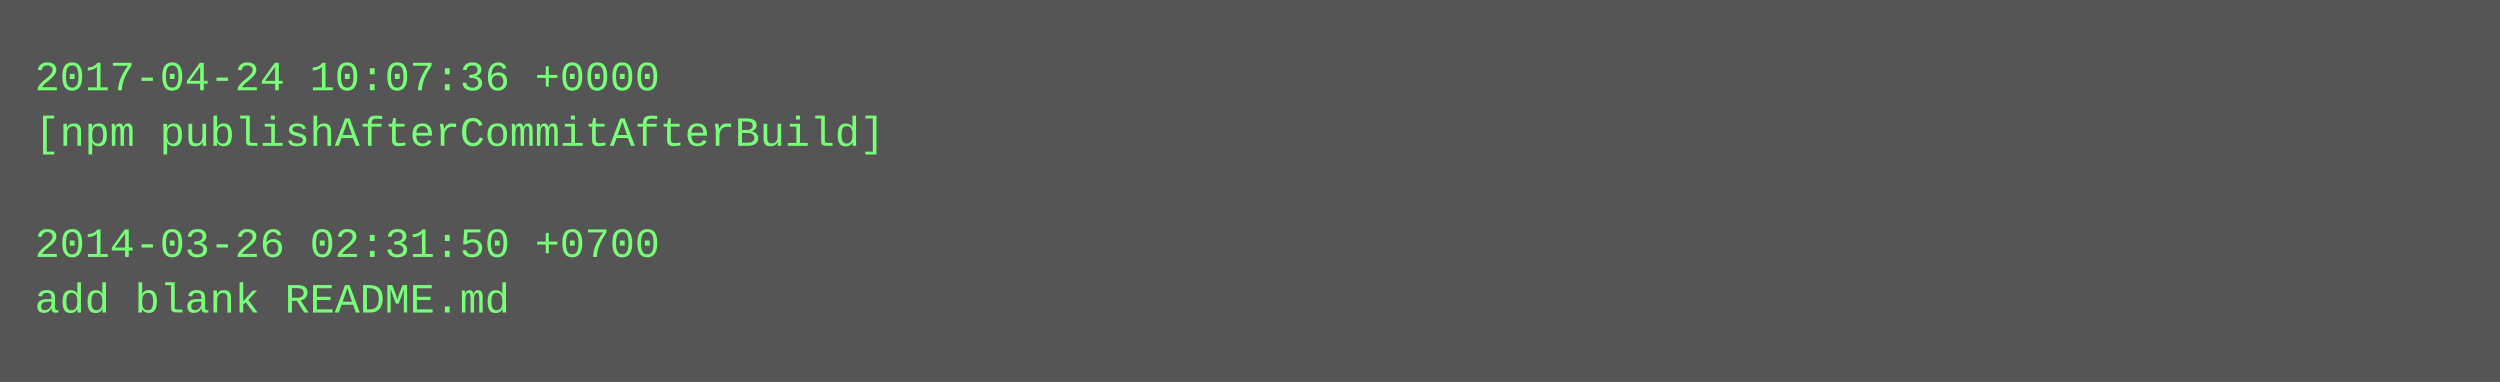
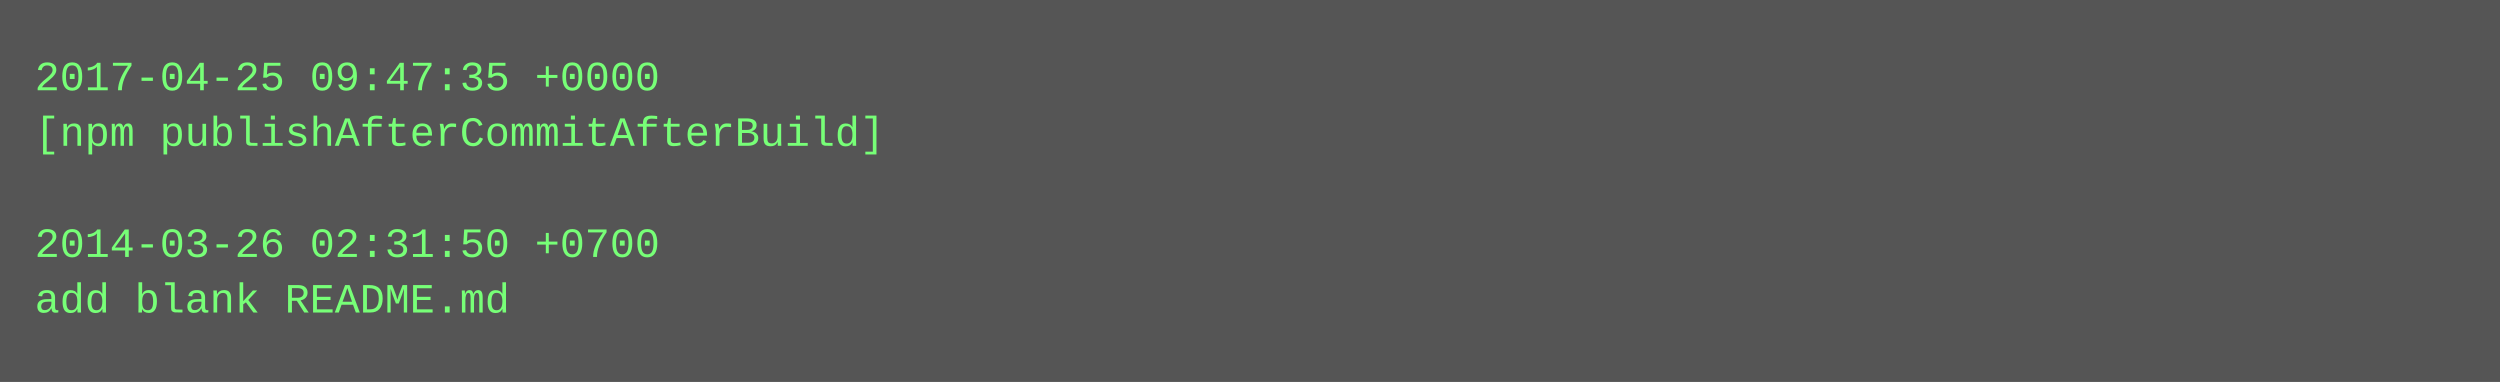
<svg xmlns="http://www.w3.org/2000/svg" height="110" width="720">
  <rect height="110" fill="#555" width="720" />
  <text fill="#7f7" font-family="Courier New" font-size="12" xml:space="preserve">
-     <tspan x="10" y="26">2017-04-24 10:07:36 +0000</tspan>
+     <tspan x="10" y="26">2017-04-25 09:47:35 +0000</tspan>
    <tspan x="10" y="42">[npm publishAfterCommitAfterBuild]</tspan>
    <tspan x="10" y="58" />
    <tspan x="10" y="74">2014-03-26 02:31:50 +0700</tspan>
    <tspan x="10" y="90">add blank README.md</tspan>
  </text>
</svg>
